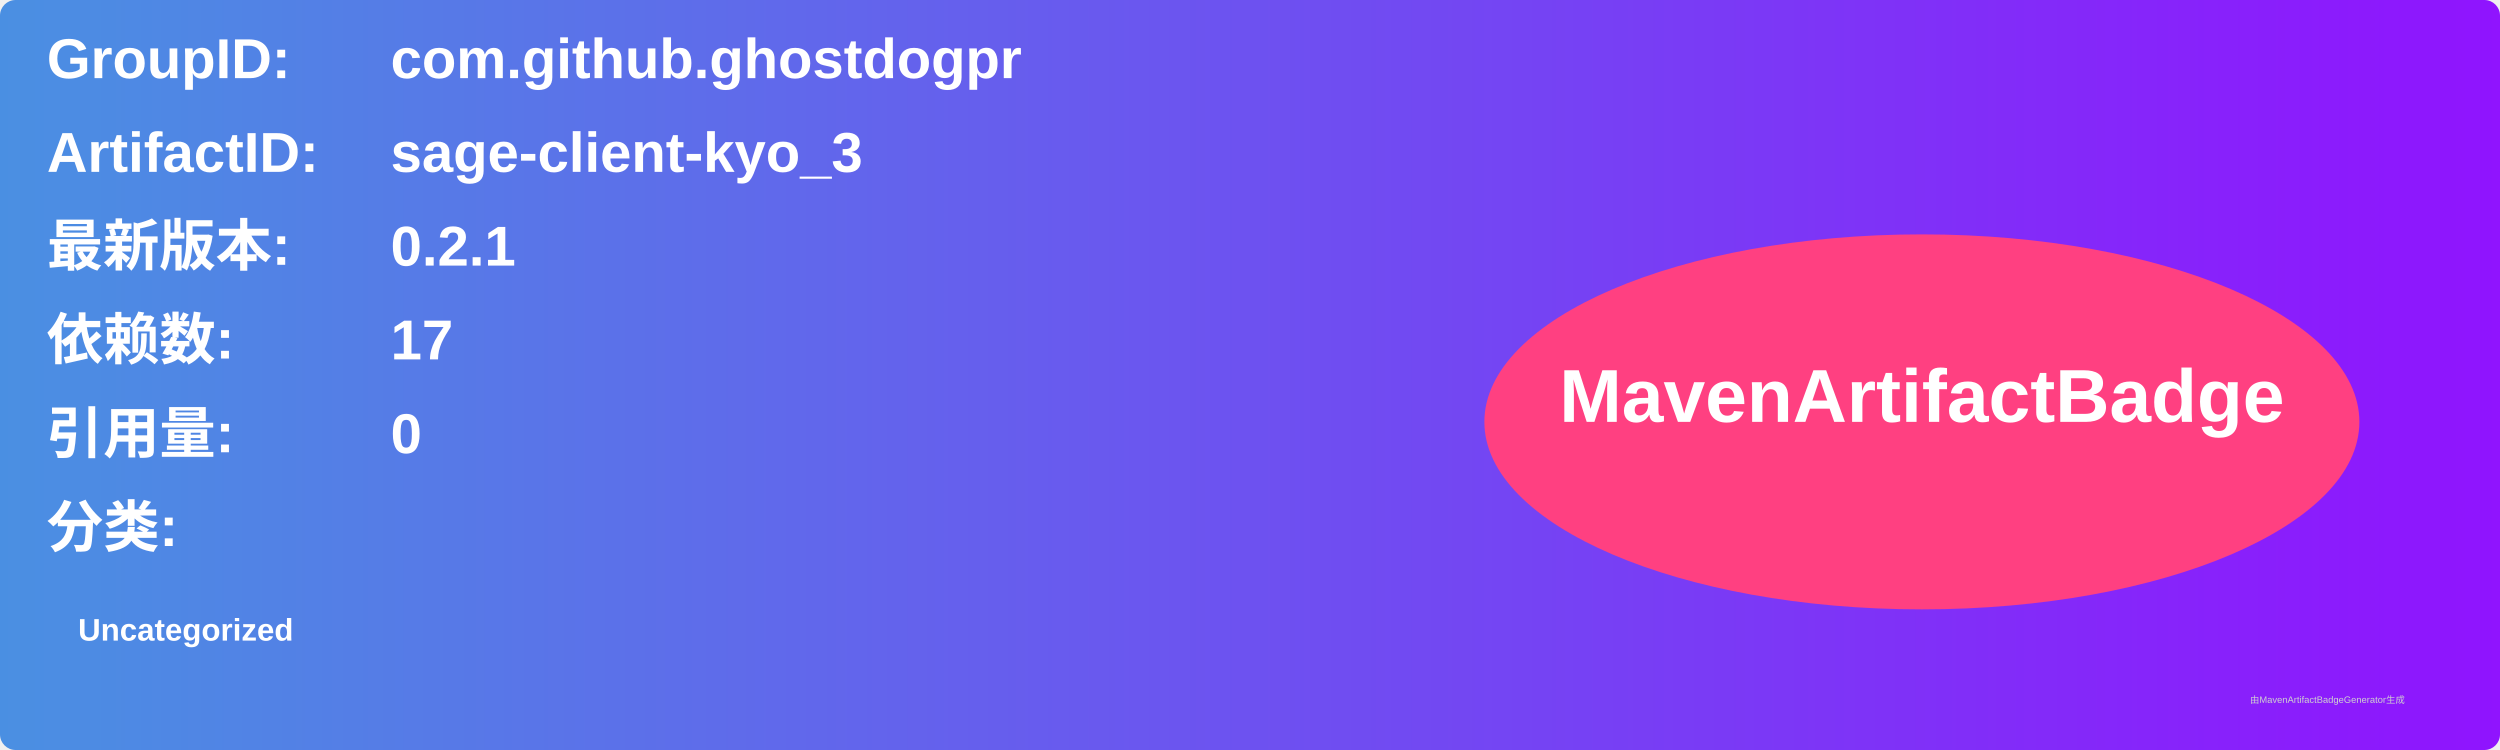
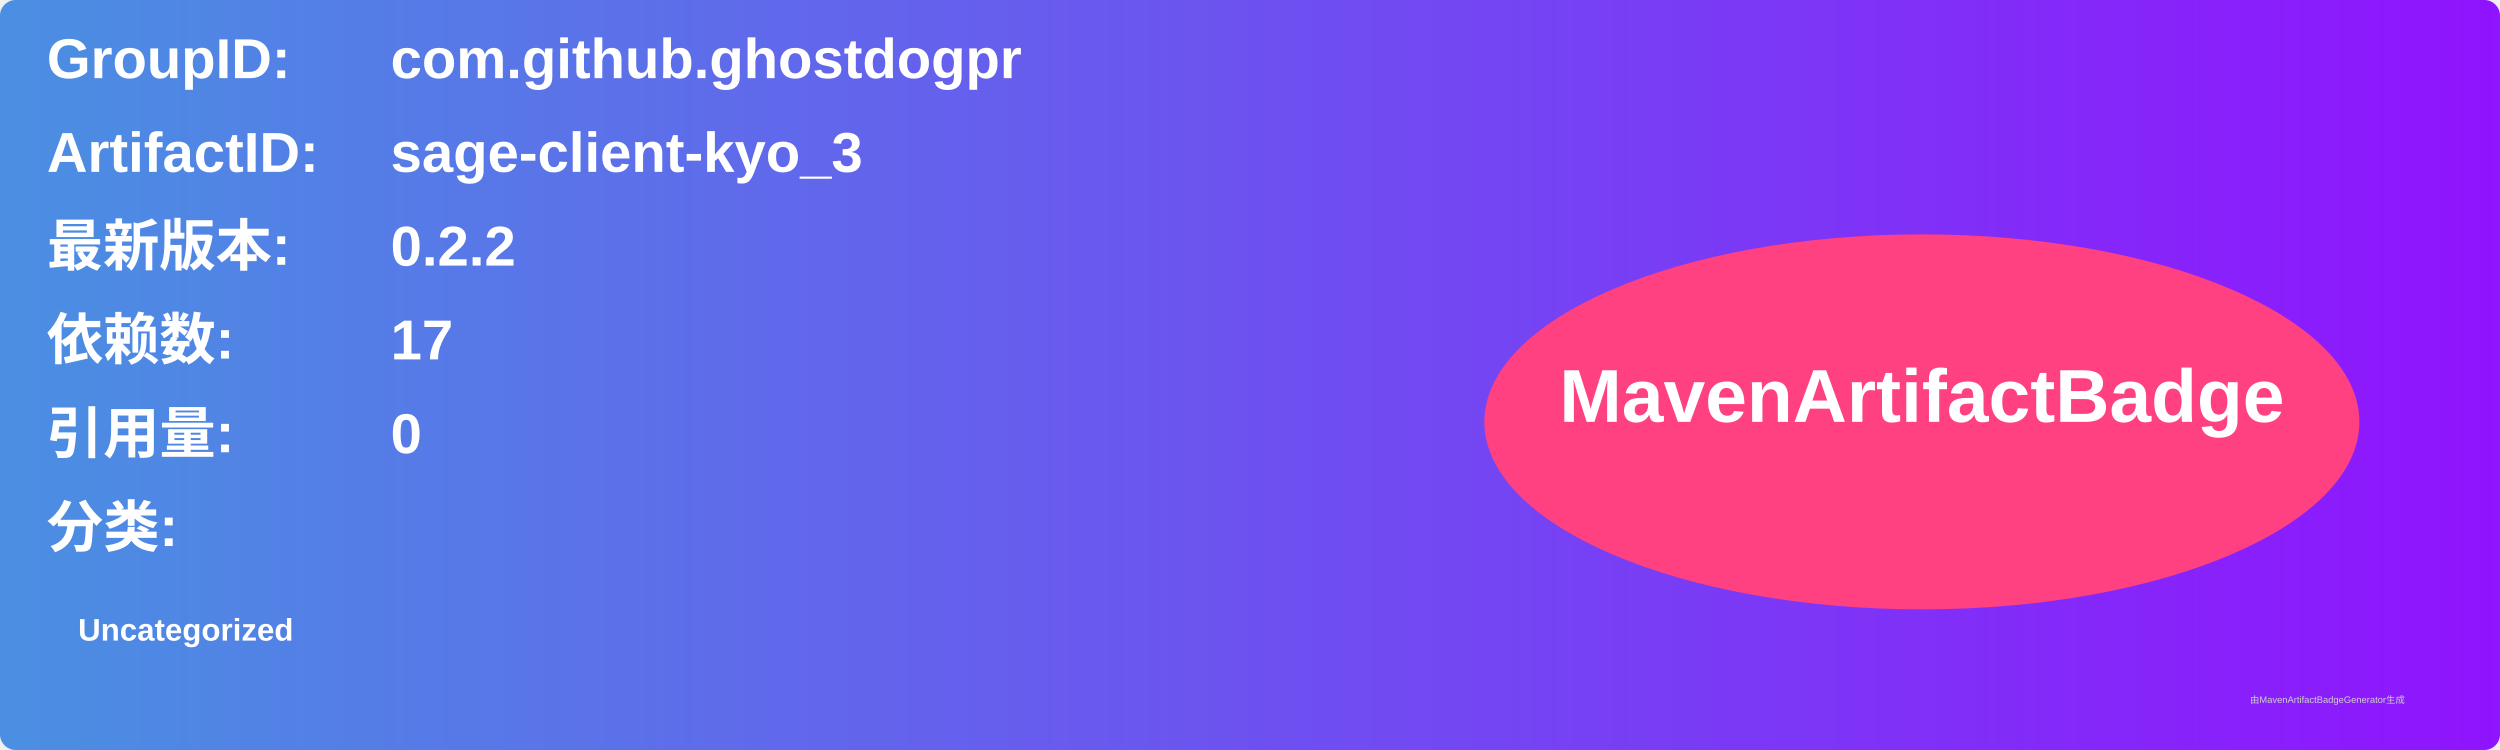
<svg xmlns="http://www.w3.org/2000/svg" width="800" height="240" viewBox="0 0 800 240">
  <linearGradient id="grad" x1="0%" y1="0%" x2="100%" y2="0%">
    <stop offset="0%" stop-color="#4a90e2" />
    <stop offset="100%" stop-color="#9013fe" />
  </linearGradient>
  <rect width="100%" height="100%" rx="5" ry="5" fill="url(#grad)" />
  <g transform="translate(15, 15)">
    <text x="0" y="10" font-family="Arial" font-size="18" fill="white" font-weight="bold" width="260">GroupID:</text>
    <text x="110" y="10" font-family="Arial" font-size="18" fill="white" font-weight="bold" width="460">com.github.ghostdogpr</text>
    <text x="0" y="40" font-family="Arial" font-size="18" fill="white" font-weight="bold" width="260">ArtifactID:</text>
    <text x="110" y="40" font-family="Arial" font-size="18" fill="white" font-weight="bold" width="460">sage-client-kyo_3</text>
    <text x="0" y="70" font-family="Arial" font-size="18" fill="white" font-weight="bold">最新版本:</text>
    <text x="110" y="70" font-family="Arial" font-size="18" fill="white" font-weight="bold">
-       <tspan font-weight="bold">0.2.1</tspan>
+       <tspan font-weight="bold">0.2.2</tspan>
    </text>
    <text x="0" y="100" font-family="Arial" font-size="18" fill="white" font-weight="bold">依赖数: </text>
    <text x="110" y="100" font-family="Arial" font-size="18" fill="white">
      <tspan font-weight="bold">17</tspan>
    </text>
    <text x="0" y="130" font-family="Arial" font-size="18" fill="white" font-weight="bold">引用量: </text>
    <text x="110" y="130" font-family="Arial" font-size="18" fill="white">
      <tspan font-weight="bold">0</tspan>
    </text>
    <text x="0" y="160" font-family="Arial" font-size="18" fill="white" font-weight="bold">分类:</text>
    <text x="10" y="190" font-family="Arial" font-size="10" fill="white">
      <tspan font-weight="bold">Uncategorized</tspan>
    </text>
    <ellipse cx="600" cy="120" rx="140" ry="60" fill="#ff4081" />
    <text x="600" y="120" text-anchor="middle" font-family="Arial" font-size="24" fill="white" font-weight="bold">MavenArtifactBadge</text>
  </g>
  <text x="720" y="225" font-family="Arial" font-size="3" fill="#d0d0d0">由MavenArtifactBadgeGenerator生成</text>
</svg>
